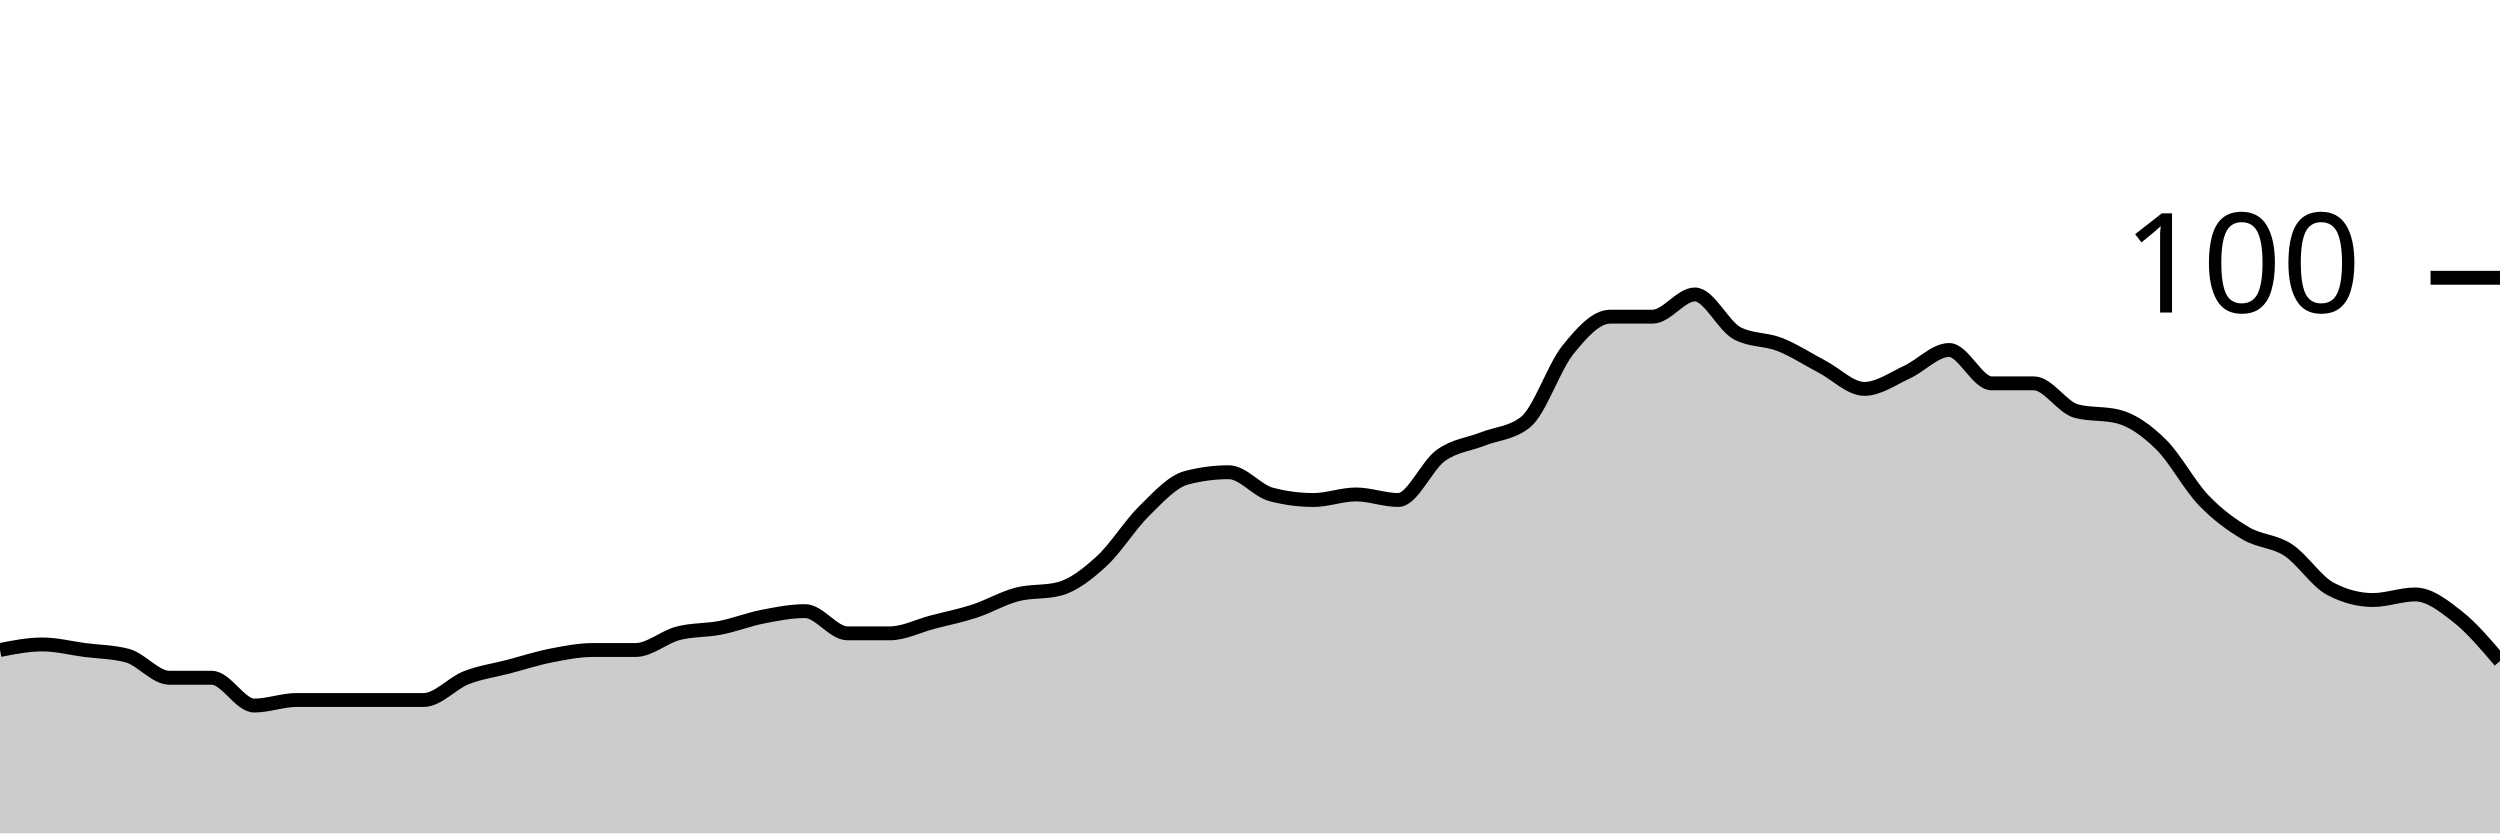
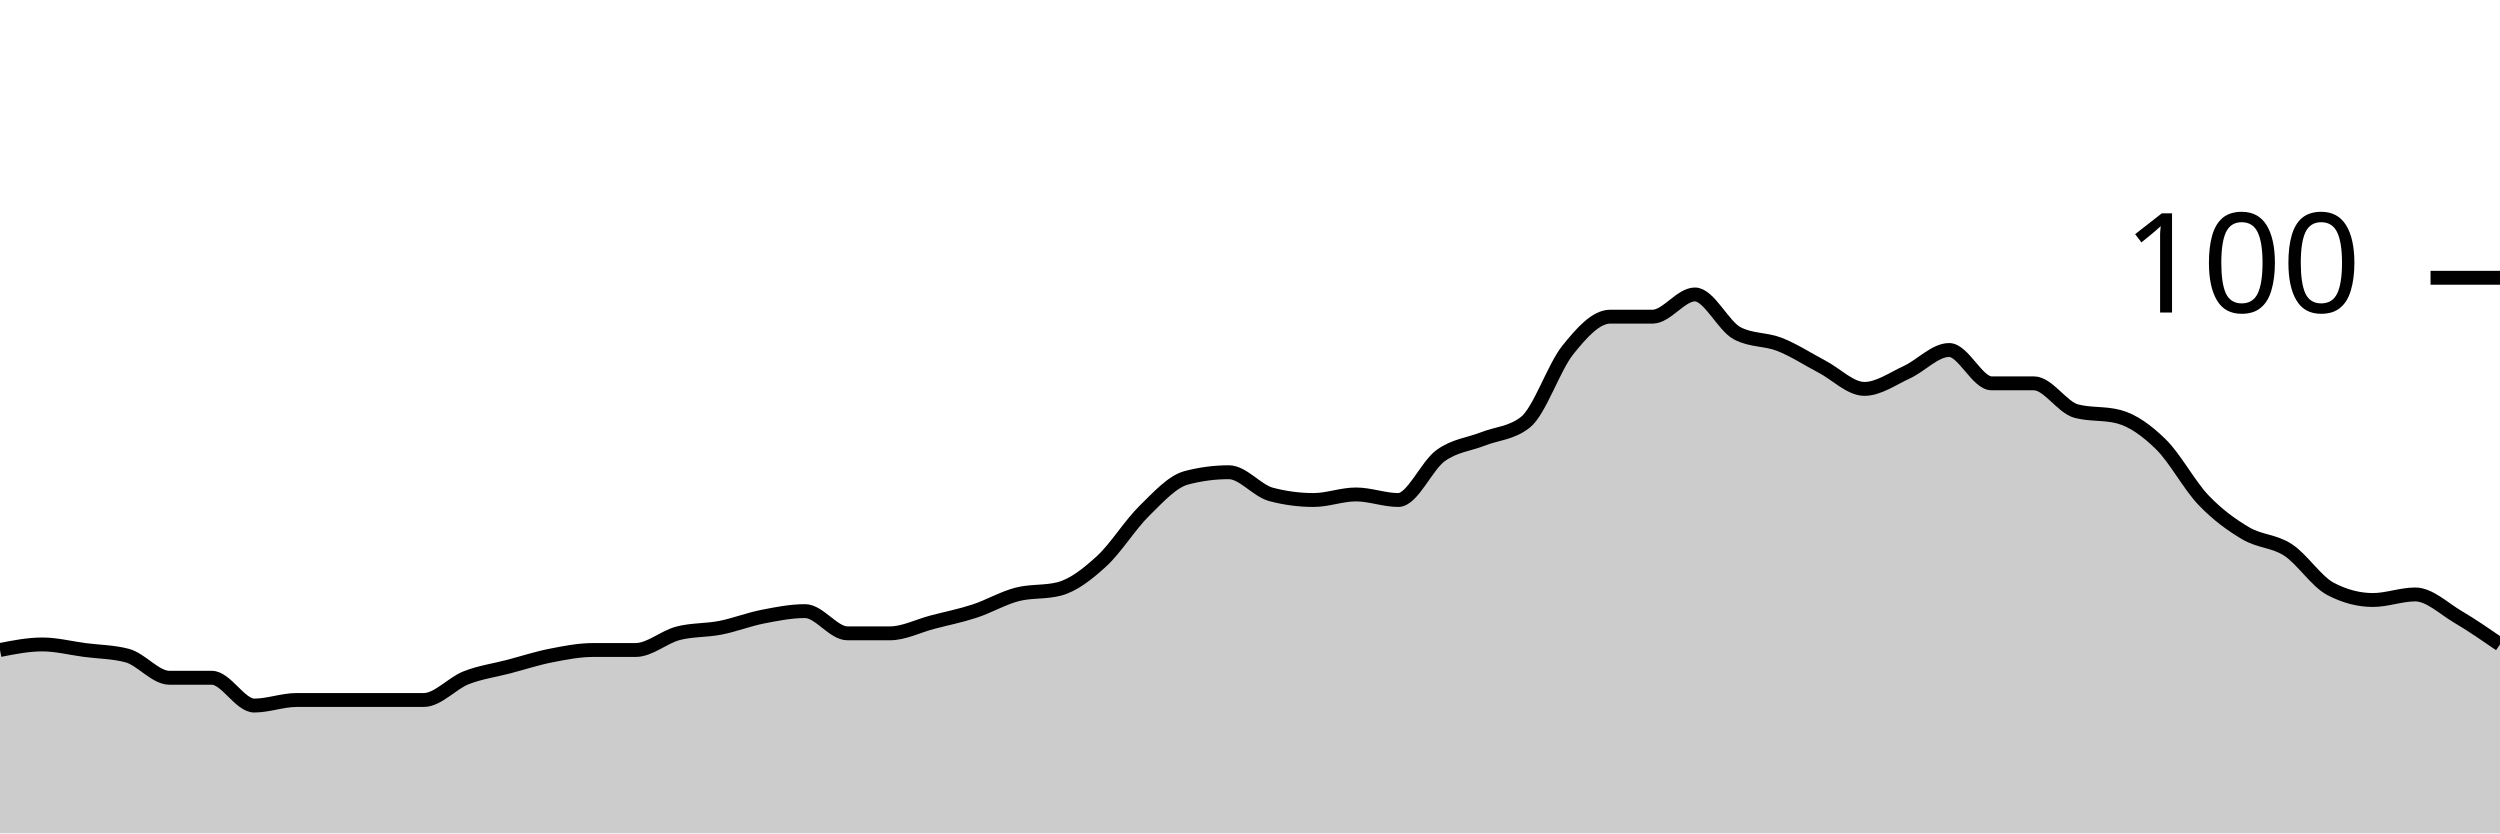
<svg xmlns="http://www.w3.org/2000/svg" viewBox="0 0 180 60">
  <g transform="translate(0,20)">
-     <path class="area" fill="rgba(0, 0, 0, 0.2)" d="M0,26.8C1.017,26.6,2.034,26.4,3.051,26.4C4.068,26.4,5.085,26.667,6.102,26.8C7.119,26.933,8.136,26.933,9.153,27.2C10.169,27.467,11.186,28.8,12.203,28.8C13.22,28.8,14.237,28.8,15.254,28.8C16.271,28.8,17.288,30.8,18.305,30.8C19.322,30.8,20.339,30.4,21.356,30.4C22.373,30.4,23.39,30.4,24.407,30.4C25.424,30.4,26.441,30.4,27.458,30.4C28.475,30.4,29.492,30.4,30.508,30.4C31.525,30.4,32.542,29.2,33.559,28.8C34.576,28.4,35.593,28.267,36.61,28C37.627,27.733,38.644,27.4,39.661,27.2C40.678,27,41.695,26.8,42.712,26.8C43.729,26.8,44.746,26.8,45.763,26.8C46.78,26.8,47.797,25.867,48.814,25.6C49.831,25.333,50.847,25.4,51.864,25.2C52.881,25,53.898,24.6,54.915,24.4C55.932,24.2,56.949,24,57.966,24C58.983,24,60,25.6,61.017,25.6C62.034,25.6,63.051,25.6,64.068,25.6C65.085,25.6,66.102,25.067,67.119,24.8C68.136,24.533,69.153,24.333,70.169,24C71.186,23.667,72.203,23.067,73.22,22.8C74.237,22.533,75.254,22.667,76.271,22.4C77.288,22.133,78.305,21.333,79.322,20.4C80.339,19.467,81.356,17.8,82.373,16.8C83.39,15.8,84.407,14.667,85.424,14.4C86.441,14.133,87.458,14,88.475,14C89.492,14,90.508,15.333,91.525,15.6C92.542,15.867,93.559,16,94.576,16C95.593,16,96.61,15.6,97.627,15.6C98.644,15.6,99.661,16,100.678,16C101.695,16,102.712,13.533,103.729,12.8C104.746,12.067,105.763,12,106.78,11.6C107.797,11.2,108.814,11.2,109.831,10.4C110.847,9.6,111.864,6.467,112.881,5.2C113.898,3.933,114.915,2.8,115.932,2.8C116.949,2.8,117.966,2.8,118.983,2.8C120,2.8,121.017,1.2,122.034,1.2C123.051,1.2,124.068,3.467,125.085,4C126.102,4.533,127.119,4.4,128.136,4.8C129.153,5.2,130.169,5.867,131.186,6.4C132.203,6.933,133.22,8,134.237,8C135.254,8,136.271,7.267,137.288,6.8C138.305,6.333,139.322,5.2,140.339,5.2C141.356,5.2,142.373,7.6,143.39,7.6C144.407,7.6,145.424,7.6,146.441,7.6C147.458,7.6,148.475,9.333,149.492,9.6C150.508,9.867,151.525,9.733,152.542,10C153.559,10.267,154.576,11,155.593,12C156.61,13,157.627,14.933,158.644,16C159.661,17.067,160.678,17.8,161.695,18.4C162.712,19,163.729,18.933,164.746,19.6C165.763,20.267,166.78,21.867,167.797,22.4C168.814,22.933,169.831,23.2,170.847,23.2C171.864,23.2,172.881,22.8,173.898,22.8C174.915,22.8,175.932,23.6,176.949,24.4C177.966,25.2,178.983,26.4,180,27.6L180,40C178.983,40,177.966,40,176.949,40C175.932,40,174.915,40,173.898,40C172.881,40,171.864,40,170.847,40C169.831,40,168.814,40,167.797,40C166.78,40,165.763,40,164.746,40C163.729,40,162.712,40,161.695,40C160.678,40,159.661,40,158.644,40C157.627,40,156.61,40,155.593,40C154.576,40,153.559,40,152.542,40C151.525,40,150.508,40,149.492,40C148.475,40,147.458,40,146.441,40C145.424,40,144.407,40,143.39,40C142.373,40,141.356,40,140.339,40C139.322,40,138.305,40,137.288,40C136.271,40,135.254,40,134.237,40C133.22,40,132.203,40,131.186,40C130.169,40,129.153,40,128.136,40C127.119,40,126.102,40,125.085,40C124.068,40,123.051,40,122.034,40C121.017,40,120,40,118.983,40C117.966,40,116.949,40,115.932,40C114.915,40,113.898,40,112.881,40C111.864,40,110.847,40,109.831,40C108.814,40,107.797,40,106.78,40C105.763,40,104.746,40,103.729,40C102.712,40,101.695,40,100.678,40C99.661,40,98.644,40,97.627,40C96.61,40,95.593,40,94.576,40C93.559,40,92.542,40,91.525,40C90.508,40,89.492,40,88.475,40C87.458,40,86.441,40,85.424,40C84.407,40,83.39,40,82.373,40C81.356,40,80.339,40,79.322,40C78.305,40,77.288,40,76.271,40C75.254,40,74.237,40,73.22,40C72.203,40,71.186,40,70.169,40C69.153,40,68.136,40,67.119,40C66.102,40,65.085,40,64.068,40C63.051,40,62.034,40,61.017,40C60,40,58.983,40,57.966,40C56.949,40,55.932,40,54.915,40C53.898,40,52.881,40,51.864,40C50.847,40,49.831,40,48.814,40C47.797,40,46.78,40,45.763,40C44.746,40,43.729,40,42.712,40C41.695,40,40.678,40,39.661,40C38.644,40,37.627,40,36.61,40C35.593,40,34.576,40,33.559,40C32.542,40,31.525,40,30.508,40C29.492,40,28.475,40,27.458,40C26.441,40,25.424,40,24.407,40C23.39,40,22.373,40,21.356,40C20.339,40,19.322,40,18.305,40C17.288,40,16.271,40,15.254,40C14.237,40,13.22,40,12.203,40C11.186,40,10.169,40,9.153,40C8.136,40,7.119,40,6.102,40C5.085,40,4.068,40,3.051,40C2.034,40,1.017,40,0,40Z" />
-     <path class="line" stroke="black" fill="none" d="M0,26.8C1.017,26.6,2.034,26.4,3.051,26.4C4.068,26.4,5.085,26.667,6.102,26.8C7.119,26.933,8.136,26.933,9.153,27.2C10.169,27.467,11.186,28.8,12.203,28.8C13.22,28.8,14.237,28.8,15.254,28.8C16.271,28.8,17.288,30.8,18.305,30.8C19.322,30.8,20.339,30.4,21.356,30.4C22.373,30.4,23.39,30.4,24.407,30.4C25.424,30.4,26.441,30.4,27.458,30.4C28.475,30.4,29.492,30.4,30.508,30.4C31.525,30.4,32.542,29.2,33.559,28.8C34.576,28.4,35.593,28.267,36.61,28C37.627,27.733,38.644,27.4,39.661,27.2C40.678,27,41.695,26.8,42.712,26.8C43.729,26.8,44.746,26.8,45.763,26.8C46.78,26.8,47.797,25.867,48.814,25.6C49.831,25.333,50.847,25.4,51.864,25.2C52.881,25,53.898,24.6,54.915,24.4C55.932,24.2,56.949,24,57.966,24C58.983,24,60,25.6,61.017,25.6C62.034,25.6,63.051,25.6,64.068,25.6C65.085,25.6,66.102,25.067,67.119,24.8C68.136,24.533,69.153,24.333,70.169,24C71.186,23.667,72.203,23.067,73.22,22.8C74.237,22.533,75.254,22.667,76.271,22.4C77.288,22.133,78.305,21.333,79.322,20.4C80.339,19.467,81.356,17.8,82.373,16.8C83.39,15.8,84.407,14.667,85.424,14.4C86.441,14.133,87.458,14,88.475,14C89.492,14,90.508,15.333,91.525,15.6C92.542,15.867,93.559,16,94.576,16C95.593,16,96.61,15.6,97.627,15.6C98.644,15.6,99.661,16,100.678,16C101.695,16,102.712,13.533,103.729,12.8C104.746,12.067,105.763,12,106.78,11.6C107.797,11.2,108.814,11.2,109.831,10.4C110.847,9.6,111.864,6.467,112.881,5.2C113.898,3.933,114.915,2.8,115.932,2.8C116.949,2.8,117.966,2.8,118.983,2.8C120,2.8,121.017,1.2,122.034,1.2C123.051,1.2,124.068,3.467,125.085,4C126.102,4.533,127.119,4.4,128.136,4.8C129.153,5.2,130.169,5.867,131.186,6.4C132.203,6.933,133.22,8,134.237,8C135.254,8,136.271,7.267,137.288,6.8C138.305,6.333,139.322,5.2,140.339,5.2C141.356,5.2,142.373,7.6,143.39,7.6C144.407,7.6,145.424,7.6,146.441,7.6C147.458,7.6,148.475,9.333,149.492,9.6C150.508,9.867,151.525,9.733,152.542,10C153.559,10.267,154.576,11,155.593,12C156.61,13,157.627,14.933,158.644,16C159.661,17.067,160.678,17.8,161.695,18.4C162.712,19,163.729,18.933,164.746,19.6C165.763,20.267,166.78,21.867,167.797,22.4C168.814,22.933,169.831,23.2,170.847,23.2C171.864,23.2,172.881,22.8,173.898,22.8C174.915,22.8,175.932,23.6,176.949,24.4C177.966,25.2,178.983,26.4,180,27.6" />
+     <path class="area" fill="rgba(0, 0, 0, 0.2)" d="M0,26.8C1.017,26.6,2.034,26.4,3.051,26.4C4.068,26.4,5.085,26.667,6.102,26.8C7.119,26.933,8.136,26.933,9.153,27.2C10.169,27.467,11.186,28.8,12.203,28.8C13.22,28.8,14.237,28.8,15.254,28.8C16.271,28.8,17.288,30.8,18.305,30.8C19.322,30.8,20.339,30.4,21.356,30.4C22.373,30.4,23.39,30.4,24.407,30.4C25.424,30.4,26.441,30.4,27.458,30.4C28.475,30.4,29.492,30.4,30.508,30.4C31.525,30.4,32.542,29.2,33.559,28.8C34.576,28.4,35.593,28.267,36.61,28C37.627,27.733,38.644,27.4,39.661,27.2C40.678,27,41.695,26.8,42.712,26.8C43.729,26.8,44.746,26.8,45.763,26.8C46.78,26.8,47.797,25.867,48.814,25.6C49.831,25.333,50.847,25.4,51.864,25.2C52.881,25,53.898,24.6,54.915,24.4C55.932,24.2,56.949,24,57.966,24C58.983,24,60,25.6,61.017,25.6C62.034,25.6,63.051,25.6,64.068,25.6C65.085,25.6,66.102,25.067,67.119,24.8C68.136,24.533,69.153,24.333,70.169,24C71.186,23.667,72.203,23.067,73.22,22.8C74.237,22.533,75.254,22.667,76.271,22.4C77.288,22.133,78.305,21.333,79.322,20.4C80.339,19.467,81.356,17.8,82.373,16.8C83.39,15.8,84.407,14.667,85.424,14.4C86.441,14.133,87.458,14,88.475,14C89.492,14,90.508,15.333,91.525,15.6C92.542,15.867,93.559,16,94.576,16C95.593,16,96.61,15.6,97.627,15.6C98.644,15.6,99.661,16,100.678,16C101.695,16,102.712,13.533,103.729,12.8C104.746,12.067,105.763,12,106.78,11.6C107.797,11.2,108.814,11.2,109.831,10.4C110.847,9.6,111.864,6.467,112.881,5.2C113.898,3.933,114.915,2.8,115.932,2.8C116.949,2.8,117.966,2.8,118.983,2.8C120,2.8,121.017,1.2,122.034,1.2C123.051,1.2,124.068,3.467,125.085,4C126.102,4.533,127.119,4.4,128.136,4.8C129.153,5.2,130.169,5.867,131.186,6.4C132.203,6.933,133.22,8,134.237,8C135.254,8,136.271,7.267,137.288,6.8C138.305,6.333,139.322,5.2,140.339,5.2C141.356,5.2,142.373,7.6,143.39,7.6C144.407,7.6,145.424,7.6,146.441,7.6C147.458,7.6,148.475,9.333,149.492,9.6C150.508,9.867,151.525,9.733,152.542,10C153.559,10.267,154.576,11,155.593,12C156.61,13,157.627,14.933,158.644,16C159.661,17.067,160.678,17.8,161.695,18.4C162.712,19,163.729,18.933,164.746,19.6C165.763,20.267,166.78,21.867,167.797,22.4C168.814,22.933,169.831,23.2,170.847,23.2C171.864,23.2,172.881,22.8,173.898,22.8C174.915,22.8,175.932,23.8,176.949,24.4C177.966,25,178.983,25.7,180,26.4L180,40C178.983,40,177.966,40,176.949,40C175.932,40,174.915,40,173.898,40C172.881,40,171.864,40,170.847,40C169.831,40,168.814,40,167.797,40C166.78,40,165.763,40,164.746,40C163.729,40,162.712,40,161.695,40C160.678,40,159.661,40,158.644,40C157.627,40,156.61,40,155.593,40C154.576,40,153.559,40,152.542,40C151.525,40,150.508,40,149.492,40C148.475,40,147.458,40,146.441,40C145.424,40,144.407,40,143.39,40C142.373,40,141.356,40,140.339,40C139.322,40,138.305,40,137.288,40C136.271,40,135.254,40,134.237,40C133.22,40,132.203,40,131.186,40C130.169,40,129.153,40,128.136,40C127.119,40,126.102,40,125.085,40C124.068,40,123.051,40,122.034,40C121.017,40,120,40,118.983,40C117.966,40,116.949,40,115.932,40C114.915,40,113.898,40,112.881,40C111.864,40,110.847,40,109.831,40C108.814,40,107.797,40,106.78,40C105.763,40,104.746,40,103.729,40C102.712,40,101.695,40,100.678,40C99.661,40,98.644,40,97.627,40C96.61,40,95.593,40,94.576,40C93.559,40,92.542,40,91.525,40C90.508,40,89.492,40,88.475,40C87.458,40,86.441,40,85.424,40C84.407,40,83.39,40,82.373,40C81.356,40,80.339,40,79.322,40C78.305,40,77.288,40,76.271,40C75.254,40,74.237,40,73.22,40C72.203,40,71.186,40,70.169,40C69.153,40,68.136,40,67.119,40C66.102,40,65.085,40,64.068,40C63.051,40,62.034,40,61.017,40C60,40,58.983,40,57.966,40C56.949,40,55.932,40,54.915,40C53.898,40,52.881,40,51.864,40C50.847,40,49.831,40,48.814,40C47.797,40,46.78,40,45.763,40C44.746,40,43.729,40,42.712,40C41.695,40,40.678,40,39.661,40C38.644,40,37.627,40,36.61,40C35.593,40,34.576,40,33.559,40C32.542,40,31.525,40,30.508,40C29.492,40,28.475,40,27.458,40C26.441,40,25.424,40,24.407,40C23.39,40,22.373,40,21.356,40C20.339,40,19.322,40,18.305,40C17.288,40,16.271,40,15.254,40C14.237,40,13.22,40,12.203,40C11.186,40,10.169,40,9.153,40C8.136,40,7.119,40,6.102,40C5.085,40,4.068,40,3.051,40C2.034,40,1.017,40,0,40Z" />
+     <path class="line" stroke="black" fill="none" d="M0,26.8C1.017,26.6,2.034,26.4,3.051,26.4C4.068,26.4,5.085,26.667,6.102,26.8C7.119,26.933,8.136,26.933,9.153,27.2C10.169,27.467,11.186,28.8,12.203,28.8C13.22,28.8,14.237,28.8,15.254,28.8C16.271,28.8,17.288,30.8,18.305,30.8C19.322,30.8,20.339,30.4,21.356,30.4C22.373,30.4,23.39,30.4,24.407,30.4C25.424,30.4,26.441,30.4,27.458,30.4C28.475,30.4,29.492,30.4,30.508,30.4C31.525,30.4,32.542,29.2,33.559,28.8C34.576,28.4,35.593,28.267,36.61,28C37.627,27.733,38.644,27.4,39.661,27.2C40.678,27,41.695,26.8,42.712,26.8C43.729,26.8,44.746,26.8,45.763,26.8C46.78,26.8,47.797,25.867,48.814,25.6C49.831,25.333,50.847,25.4,51.864,25.2C52.881,25,53.898,24.6,54.915,24.4C55.932,24.2,56.949,24,57.966,24C58.983,24,60,25.6,61.017,25.6C62.034,25.6,63.051,25.6,64.068,25.6C65.085,25.6,66.102,25.067,67.119,24.8C68.136,24.533,69.153,24.333,70.169,24C71.186,23.667,72.203,23.067,73.22,22.8C74.237,22.533,75.254,22.667,76.271,22.4C77.288,22.133,78.305,21.333,79.322,20.4C80.339,19.467,81.356,17.8,82.373,16.8C83.39,15.8,84.407,14.667,85.424,14.4C86.441,14.133,87.458,14,88.475,14C89.492,14,90.508,15.333,91.525,15.6C92.542,15.867,93.559,16,94.576,16C95.593,16,96.61,15.6,97.627,15.6C98.644,15.6,99.661,16,100.678,16C101.695,16,102.712,13.533,103.729,12.8C104.746,12.067,105.763,12,106.78,11.6C107.797,11.2,108.814,11.2,109.831,10.4C110.847,9.6,111.864,6.467,112.881,5.2C113.898,3.933,114.915,2.8,115.932,2.8C116.949,2.8,117.966,2.8,118.983,2.8C120,2.8,121.017,1.2,122.034,1.2C123.051,1.2,124.068,3.467,125.085,4C126.102,4.533,127.119,4.4,128.136,4.8C129.153,5.2,130.169,5.867,131.186,6.4C132.203,6.933,133.22,8,134.237,8C135.254,8,136.271,7.267,137.288,6.8C138.305,6.333,139.322,5.2,140.339,5.2C141.356,5.2,142.373,7.6,143.39,7.6C144.407,7.6,145.424,7.6,146.441,7.6C147.458,7.6,148.475,9.333,149.492,9.6C150.508,9.867,151.525,9.733,152.542,10C153.559,10.267,154.576,11,155.593,12C156.61,13,157.627,14.933,158.644,16C159.661,17.067,160.678,17.8,161.695,18.4C162.712,19,163.729,18.933,164.746,19.6C165.763,20.267,166.78,21.867,167.797,22.4C168.814,22.933,169.831,23.2,170.847,23.2C171.864,23.2,172.881,22.8,173.898,22.8C174.915,22.8,175.932,23.8,176.949,24.4C177.966,25,178.983,25.7,180,26.4" />
    <path class="axis-ceiling" stroke-width="1" stroke="black" fill="none" d="M175,0L180,0" />
    <text class="axis-ceiling-label" font-family="sans-serif" text-anchor="end" font-size="10px" x="170" y="2.5">100</text>
  </g>
</svg>
